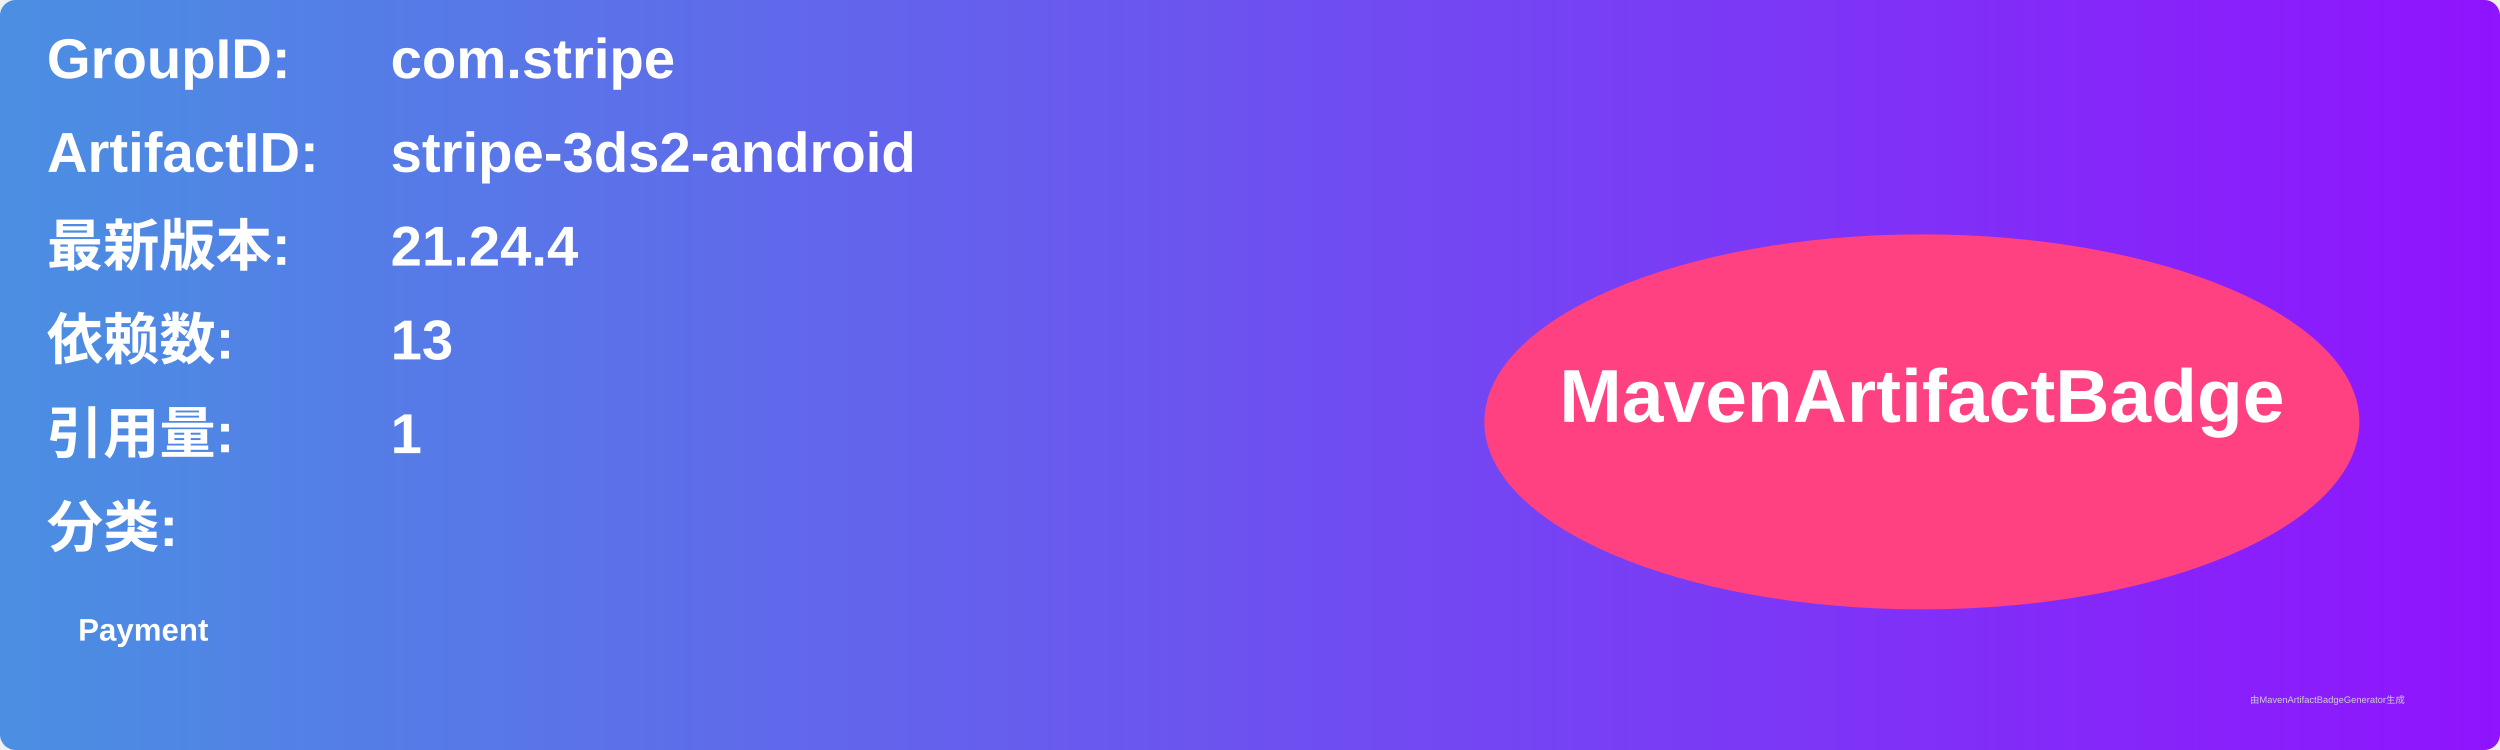
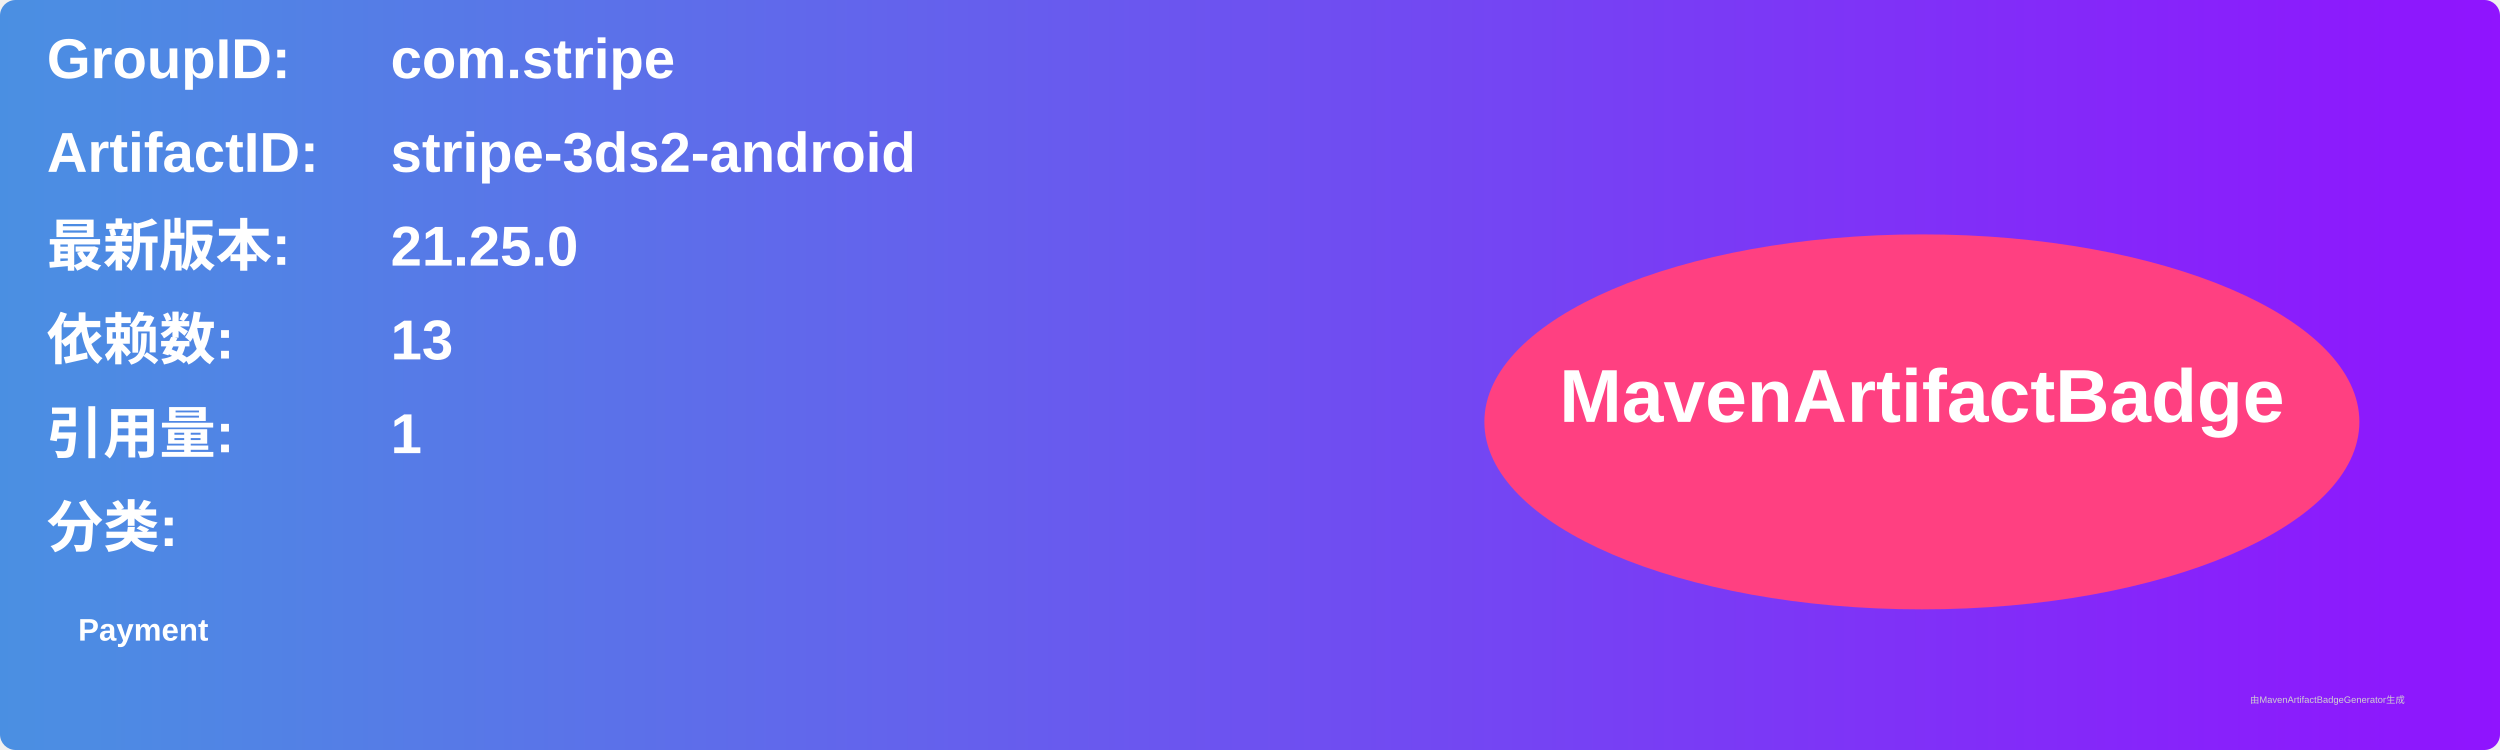
<svg xmlns="http://www.w3.org/2000/svg" width="800" height="240" viewBox="0 0 800 240">
  <linearGradient id="grad" x1="0%" y1="0%" x2="100%" y2="0%">
    <stop offset="0%" stop-color="#4a90e2" />
    <stop offset="100%" stop-color="#9013fe" />
  </linearGradient>
  <rect width="100%" height="100%" rx="5" ry="5" fill="url(#grad)" />
  <g transform="translate(15, 15)">
    <text x="0" y="10" font-family="Arial" font-size="18" fill="white" font-weight="bold" width="260">GroupID:</text>
    <text x="110" y="10" font-family="Arial" font-size="18" fill="white" font-weight="bold" width="460">com.stripe</text>
    <text x="0" y="40" font-family="Arial" font-size="18" fill="white" font-weight="bold" width="260">ArtifactID:</text>
    <text x="110" y="40" font-family="Arial" font-size="18" fill="white" font-weight="bold" width="460">stripe-3ds2-android</text>
    <text x="0" y="70" font-family="Arial" font-size="18" fill="white" font-weight="bold">最新版本:</text>
    <text x="110" y="70" font-family="Arial" font-size="18" fill="white" font-weight="bold">
-       <tspan font-weight="bold">21.24.4</tspan>
+       <tspan font-weight="bold">21.25.0</tspan>
    </text>
    <text x="0" y="100" font-family="Arial" font-size="18" fill="white" font-weight="bold">依赖数: </text>
    <text x="110" y="100" font-family="Arial" font-size="18" fill="white">
      <tspan font-weight="bold">13</tspan>
    </text>
    <text x="0" y="130" font-family="Arial" font-size="18" fill="white" font-weight="bold">引用量: </text>
    <text x="110" y="130" font-family="Arial" font-size="18" fill="white">
      <tspan font-weight="bold">1</tspan>
    </text>
    <text x="0" y="160" font-family="Arial" font-size="18" fill="white" font-weight="bold">分类:</text>
    <text x="10" y="190" font-family="Arial" font-size="10" fill="white">
      <tspan font-weight="bold">Payment</tspan>
    </text>
    <ellipse cx="600" cy="120" rx="140" ry="60" fill="#ff4081" />
    <text x="600" y="120" text-anchor="middle" font-family="Arial" font-size="24" fill="white" font-weight="bold">MavenArtifactBadge</text>
  </g>
  <text x="720" y="225" font-family="Arial" font-size="3" fill="#d0d0d0">由MavenArtifactBadgeGenerator生成</text>
</svg>
